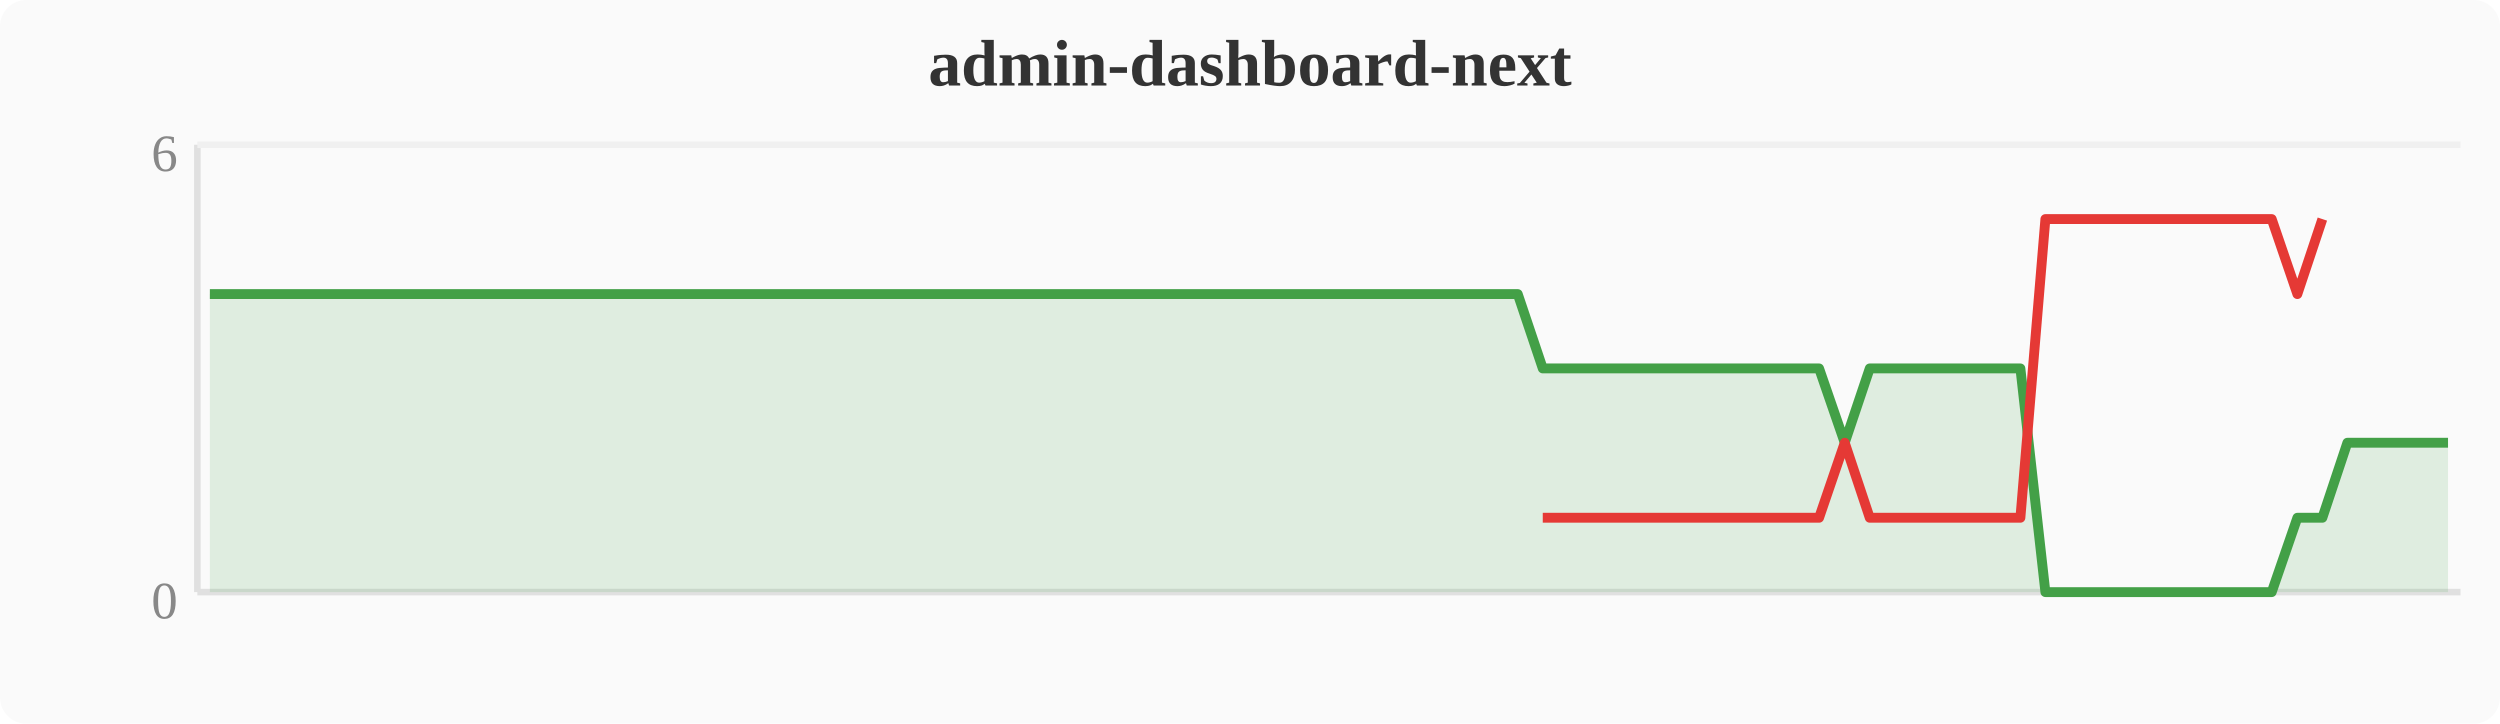
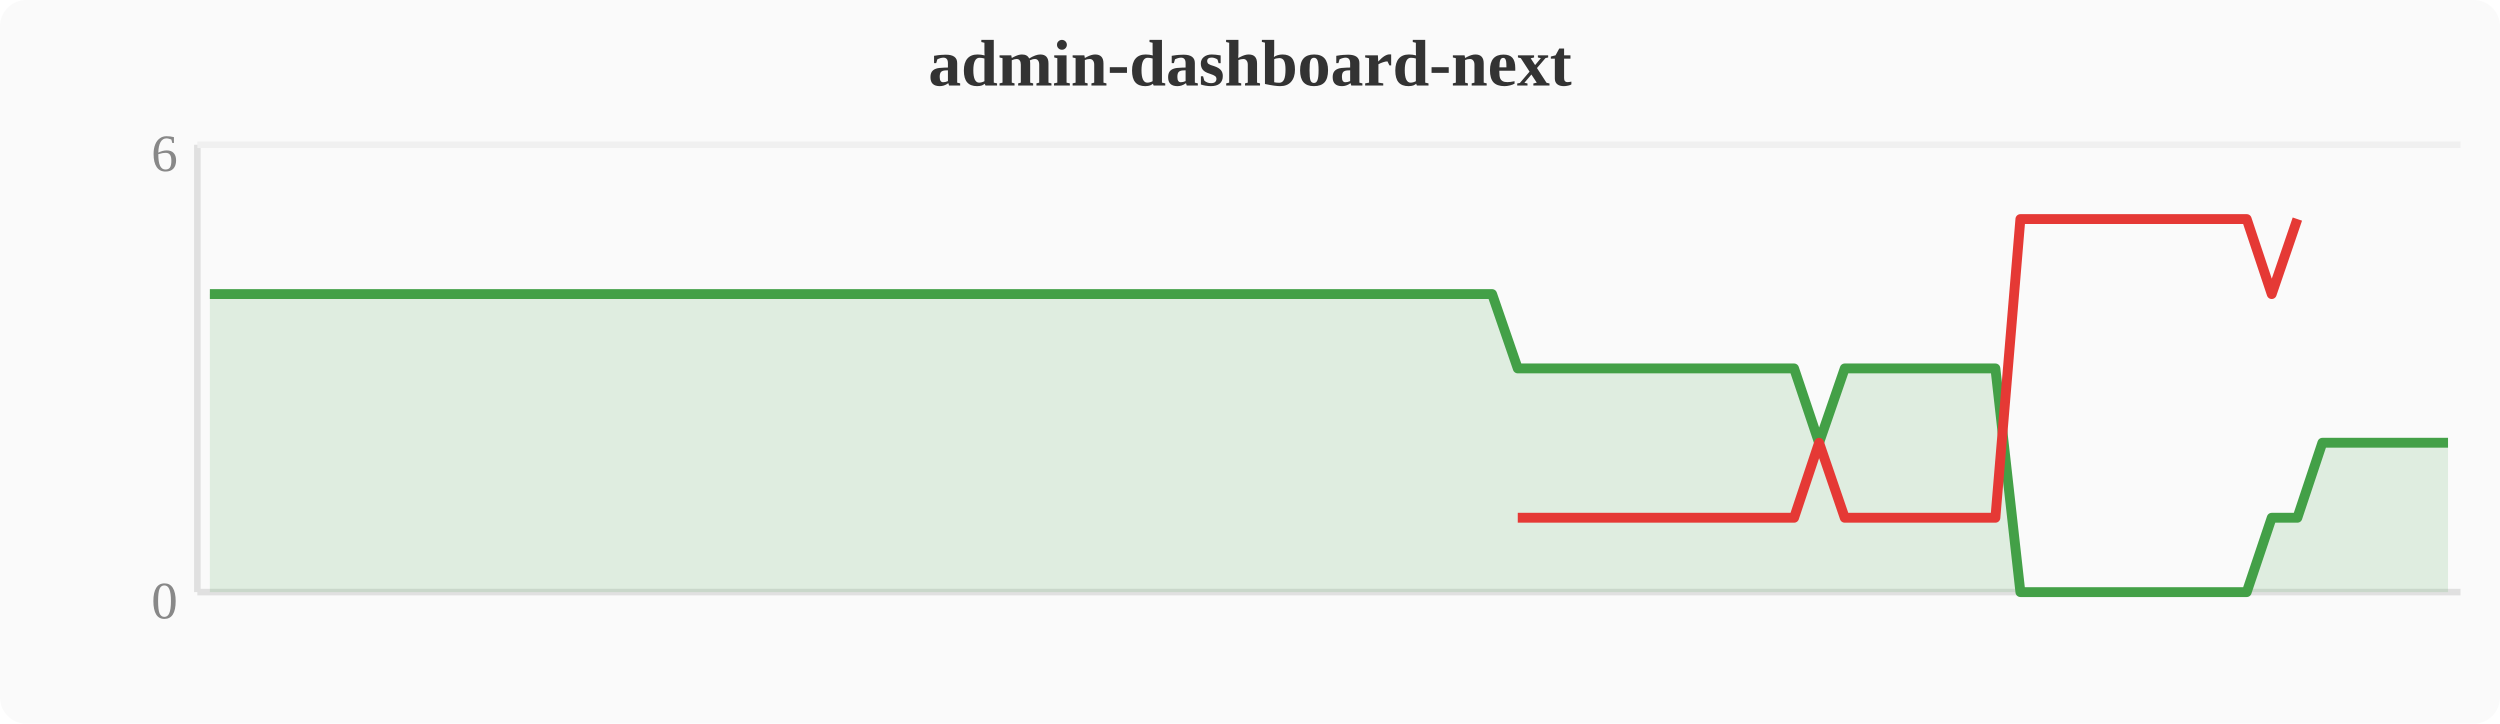
<svg xmlns="http://www.w3.org/2000/svg" width="380" height="110" viewBox="0 0 380 110">
  <rect width="380" height="110" fill="#fafafa" rx="4" />
  <text x="190" y="13" text-anchor="middle" font-size="10" font-weight="bold" fill="#333">admin-dashboard-next</text>
  <line x1="30" y1="22" x2="30" y2="90" stroke="#e0e0e0" stroke-width="1" />
  <line x1="30" y1="90" x2="374" y2="90" stroke="#e0e0e0" stroke-width="1" />
  <line x1="30" y1="22" x2="374" y2="22" stroke="#f0f0f0" stroke-width="1" />
  <text x="27" y="94" text-anchor="end" font-size="8" fill="#888">0</text>
  <text x="27" y="26" text-anchor="end" font-size="8" fill="#888">6</text>
-   <polygon points="31.9,44.7 35.7,44.7 39.6,44.7 43.4,44.7 47.2,44.7 51.0,44.7 54.8,44.7 58.7,44.7 62.5,44.7 66.3,44.7 70.1,44.7 74.0,44.7 77.8,44.7 81.6,44.7 85.4,44.7 89.2,44.7 93.1,44.7 96.9,44.7 100.7,44.7 104.5,44.7 108.4,44.7 112.2,44.7 116.0,44.7 119.8,44.7 123.6,44.7 127.5,44.7 131.3,44.7 135.1,44.7 138.9,44.7 142.8,44.7 146.6,44.7 150.4,44.7 154.2,44.7 158.0,44.7 161.9,44.7 165.7,44.7 169.5,44.7 173.3,44.7 177.2,44.7 181.0,44.7 184.8,44.7 188.6,44.7 192.4,44.7 196.3,44.7 200.1,44.7 203.9,44.7 207.7,44.7 211.6,44.7 215.4,44.7 219.2,44.7 223.0,44.7 226.8,44.7 230.7,44.7 234.5,56.0 238.3,56.0 242.1,56.0 246.0,56.0 249.8,56.0 253.6,56.0 257.4,56.0 261.2,56.0 265.1,56.0 268.9,56.0 272.7,56.0 276.5,56.0 280.4,67.3 284.2,56.0 288.0,56.0 291.8,56.0 295.6,56.0 299.5,56.0 303.3,56.0 307.1,56.0 310.9,90.0 314.8,90.0 318.6,90.0 322.4,90.0 326.2,90.0 330.0,90.0 333.9,90.0 337.7,90.0 341.5,90.0 345.3,90.0 349.2,78.7 353.0,78.7 356.8,67.3 360.6,67.3 364.4,67.3 368.3,67.3 372.1,67.3 372.1,90 31.9,90" fill="#43a047" opacity="0.15" />
-   <polyline points="31.9,44.7 35.7,44.7 39.6,44.7 43.4,44.7 47.2,44.7 51.0,44.7 54.8,44.7 58.7,44.7 62.5,44.7 66.3,44.7 70.1,44.7 74.0,44.7 77.8,44.7 81.6,44.7 85.4,44.7 89.2,44.7 93.1,44.7 96.9,44.7 100.7,44.7 104.5,44.7 108.4,44.7 112.2,44.7 116.0,44.7 119.8,44.7 123.6,44.7 127.5,44.7 131.3,44.7 135.1,44.7 138.9,44.7 142.8,44.7 146.6,44.7 150.4,44.7 154.2,44.7 158.0,44.7 161.9,44.7 165.7,44.7 169.5,44.7 173.3,44.7 177.2,44.7 181.0,44.7 184.8,44.7 188.6,44.7 192.4,44.7 196.3,44.7 200.1,44.7 203.9,44.7 207.7,44.7 211.6,44.7 215.4,44.7 219.2,44.7 223.0,44.7 226.8,44.7 230.7,44.7 234.5,56.0 238.3,56.0 242.1,56.0 246.0,56.0 249.8,56.0 253.6,56.0 257.4,56.0 261.2,56.0 265.1,56.0 268.9,56.0 272.7,56.0 276.5,56.0 280.4,67.3 284.2,56.0 288.0,56.0 291.8,56.0 295.6,56.0 299.5,56.0 303.3,56.0 307.1,56.0 310.9,90.0 314.8,90.0 318.6,90.0 322.4,90.0 326.2,90.0 330.0,90.0 333.9,90.0 337.7,90.0 341.5,90.0 345.3,90.0 349.2,78.7 353.0,78.7 356.8,67.3 360.6,67.3 364.4,67.3 368.3,67.3 372.1,67.3" fill="none" stroke="#43a047" stroke-width="1.5" stroke-linejoin="round" />
-   <polyline points="234.5,78.7 238.3,78.7 242.1,78.7 246.0,78.7 249.8,78.7 253.6,78.7 257.4,78.7 261.2,78.7 265.1,78.7 268.9,78.7 272.7,78.7 276.5,78.7 280.4,67.3 284.2,78.7 288.0,78.7 291.8,78.7 295.6,78.7 299.5,78.7 303.3,78.7 307.1,78.7 310.9,33.3 314.8,33.3 318.6,33.3 322.4,33.3 326.2,33.3 330.0,33.3 333.9,33.3 337.7,33.3 341.5,33.3 345.3,33.3 349.2,44.7 353.0,33.3" fill="none" stroke="#e53935" stroke-width="1.5" stroke-linejoin="round" />
+   <polygon points="31.9,44.7 35.7,44.7 39.6,44.7 43.4,44.7 47.2,44.7 51.0,44.7 54.8,44.7 58.7,44.7 62.5,44.7 66.3,44.7 70.1,44.7 74.0,44.7 77.8,44.7 81.6,44.7 85.4,44.7 89.2,44.7 93.1,44.7 96.9,44.7 100.7,44.7 104.5,44.7 108.4,44.7 112.2,44.7 116.0,44.7 119.8,44.7 123.6,44.7 127.5,44.7 131.3,44.7 135.1,44.7 138.9,44.7 142.8,44.7 146.6,44.7 150.4,44.7 154.2,44.7 158.0,44.7 161.9,44.7 165.7,44.7 169.5,44.7 173.3,44.7 177.2,44.7 181.0,44.7 184.8,44.7 188.6,44.7 192.4,44.7 196.3,44.7 200.1,44.7 203.9,44.7 207.7,44.7 211.6,44.7 215.4,44.7 219.2,44.7 223.0,44.7 226.8,44.7 230.7,56.0 234.5,56.0 238.3,56.0 242.1,56.0 246.0,56.0 249.8,56.0 253.6,56.0 257.4,56.0 261.2,56.0 265.1,56.0 268.9,56.0 272.7,56.0 276.5,67.3 280.4,56.0 284.2,56.0 288.0,56.0 291.8,56.0 295.6,56.0 299.5,56.0 303.3,56.0 307.1,90.0 310.9,90.0 314.8,90.0 318.6,90.0 322.4,90.0 326.2,90.0 330.0,90.0 333.9,90.0 337.7,90.0 341.5,90.0 345.3,78.7 349.2,78.7 353.0,67.3 356.8,67.3 360.6,67.3 364.4,67.3 368.3,67.3 372.1,67.3 372.1,90 31.9,90" fill="#43a047" opacity="0.15" />
+   <polyline points="31.9,44.7 35.7,44.7 39.6,44.7 43.4,44.7 47.2,44.7 51.0,44.7 54.8,44.7 58.7,44.7 62.5,44.7 66.3,44.7 70.1,44.7 74.0,44.7 77.8,44.7 81.6,44.7 85.4,44.7 89.2,44.7 93.1,44.7 96.9,44.7 100.7,44.7 104.5,44.7 108.4,44.7 112.2,44.7 116.0,44.7 119.8,44.7 123.6,44.7 127.5,44.7 131.3,44.7 135.1,44.7 138.9,44.7 142.8,44.7 146.6,44.7 150.4,44.7 154.2,44.7 158.0,44.7 161.9,44.7 165.7,44.7 169.5,44.7 173.3,44.7 177.2,44.7 181.0,44.7 184.8,44.7 188.6,44.7 192.4,44.7 196.3,44.7 200.1,44.7 203.9,44.7 207.7,44.7 211.6,44.7 215.4,44.7 219.2,44.7 223.0,44.7 226.8,44.7 230.7,56.0 234.5,56.0 238.3,56.0 242.1,56.0 246.0,56.0 249.8,56.0 253.6,56.0 257.4,56.0 261.2,56.0 265.1,56.0 268.9,56.0 272.7,56.0 276.5,67.3 280.4,56.0 284.2,56.0 288.0,56.0 291.8,56.0 295.6,56.0 299.5,56.0 303.3,56.0 307.1,90.0 310.9,90.0 314.8,90.0 318.6,90.0 322.4,90.0 326.2,90.0 330.0,90.0 333.9,90.0 337.7,90.0 341.5,90.0 345.3,78.7 349.2,78.7 353.0,67.3 356.8,67.3 360.6,67.3 364.4,67.3 368.3,67.3 372.1,67.3" fill="none" stroke="#43a047" stroke-width="1.5" stroke-linejoin="round" />
+   <polyline points="230.7,78.7 234.5,78.7 238.3,78.7 242.1,78.7 246.0,78.7 249.8,78.7 253.6,78.7 257.4,78.7 261.2,78.7 265.1,78.7 268.9,78.7 272.7,78.7 276.5,67.3 280.4,78.7 284.2,78.7 288.0,78.7 291.8,78.7 295.6,78.7 299.5,78.7 303.3,78.7 307.1,33.3 310.9,33.3 314.8,33.3 318.6,33.3 322.4,33.3 326.2,33.3 330.0,33.3 333.9,33.3 337.7,33.3 341.5,33.3 345.3,44.7 349.2,33.3" fill="none" stroke="#e53935" stroke-width="1.5" stroke-linejoin="round" />
</svg>
